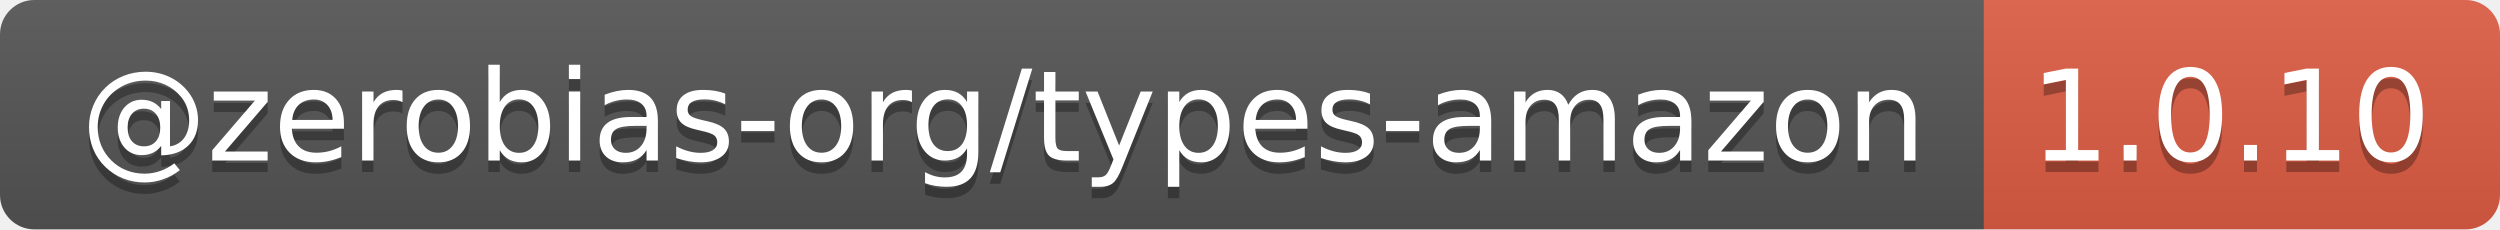
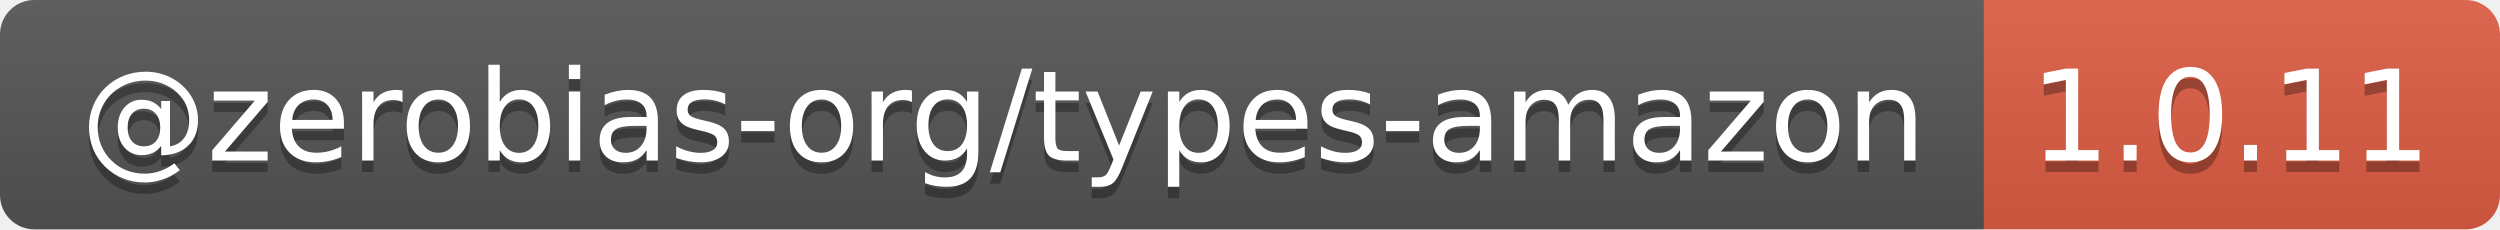
- <svg xmlns="http://www.w3.org/2000/svg" width="218" height="20" role="img" aria-label="@zerobias-org/types-amazon: 1.0.10">
+ <svg xmlns="http://www.w3.org/2000/svg" width="218" height="20" role="img" aria-label="@zerobias-org/types-amazon: 1.0.11">
  <linearGradient id="s" x2="0" y2="100%">
    <stop offset="0" stop-color="#bbb" stop-opacity=".1" />
    <stop offset="1" stop-opacity=".1" />
  </linearGradient>
  <clipPath id="r">
    <rect width="218" height="20" rx="3" fill="#fff" />
  </clipPath>
  <g clip-path="url(#r)">
    <rect width="173" height="20" fill="#555" />
    <rect x="173" width="45" height="20" fill="#e05d44" />
    <rect width="218" height="20" fill="url(#s)" />
  </g>
  <g fill="#fff" text-anchor="middle" font-family="Verdana,Geneva,DejaVu Sans,sans-serif" text-rendering="geometricPrecision" font-size="110">
    <text aria-hidden="true" x="875" y="150" fill="#010101" fill-opacity=".3" transform="scale(.1)" textLength="1630">@zerobias-org/types-amazon</text>
    <text x="875" y="140" transform="scale(.1)" fill="#fff" textLength="1630">@zerobias-org/types-amazon</text>
-     <text aria-hidden="true" x="1945" y="150" fill="#010101" fill-opacity=".3" transform="scale(.1)" textLength="350">1.0.10</text>
-     <text x="1945" y="140" transform="scale(.1)" fill="#fff" textLength="350">1.0.10</text>
+     <text aria-hidden="true" x="1945" y="150" fill="#010101" fill-opacity=".3" transform="scale(.1)" textLength="350">1.0.11</text>
+     <text x="1945" y="140" transform="scale(.1)" fill="#fff" textLength="350">1.0.11</text>
  </g>
</svg>
